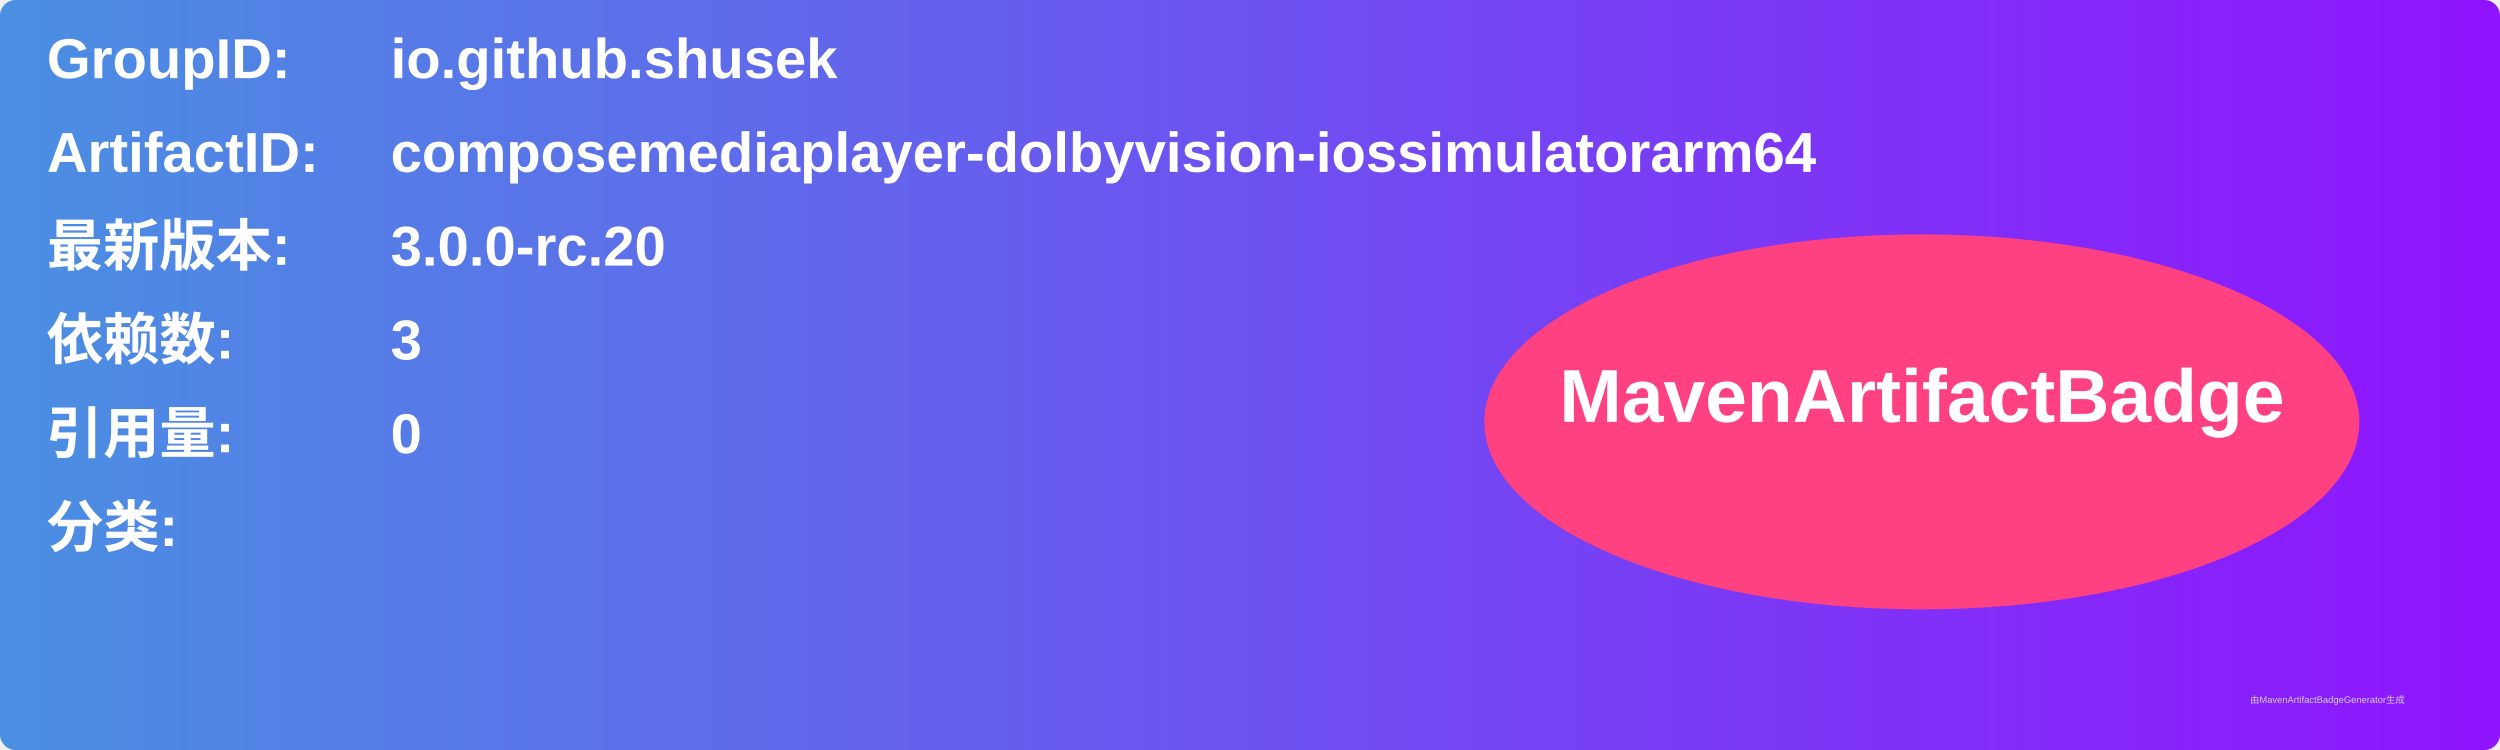
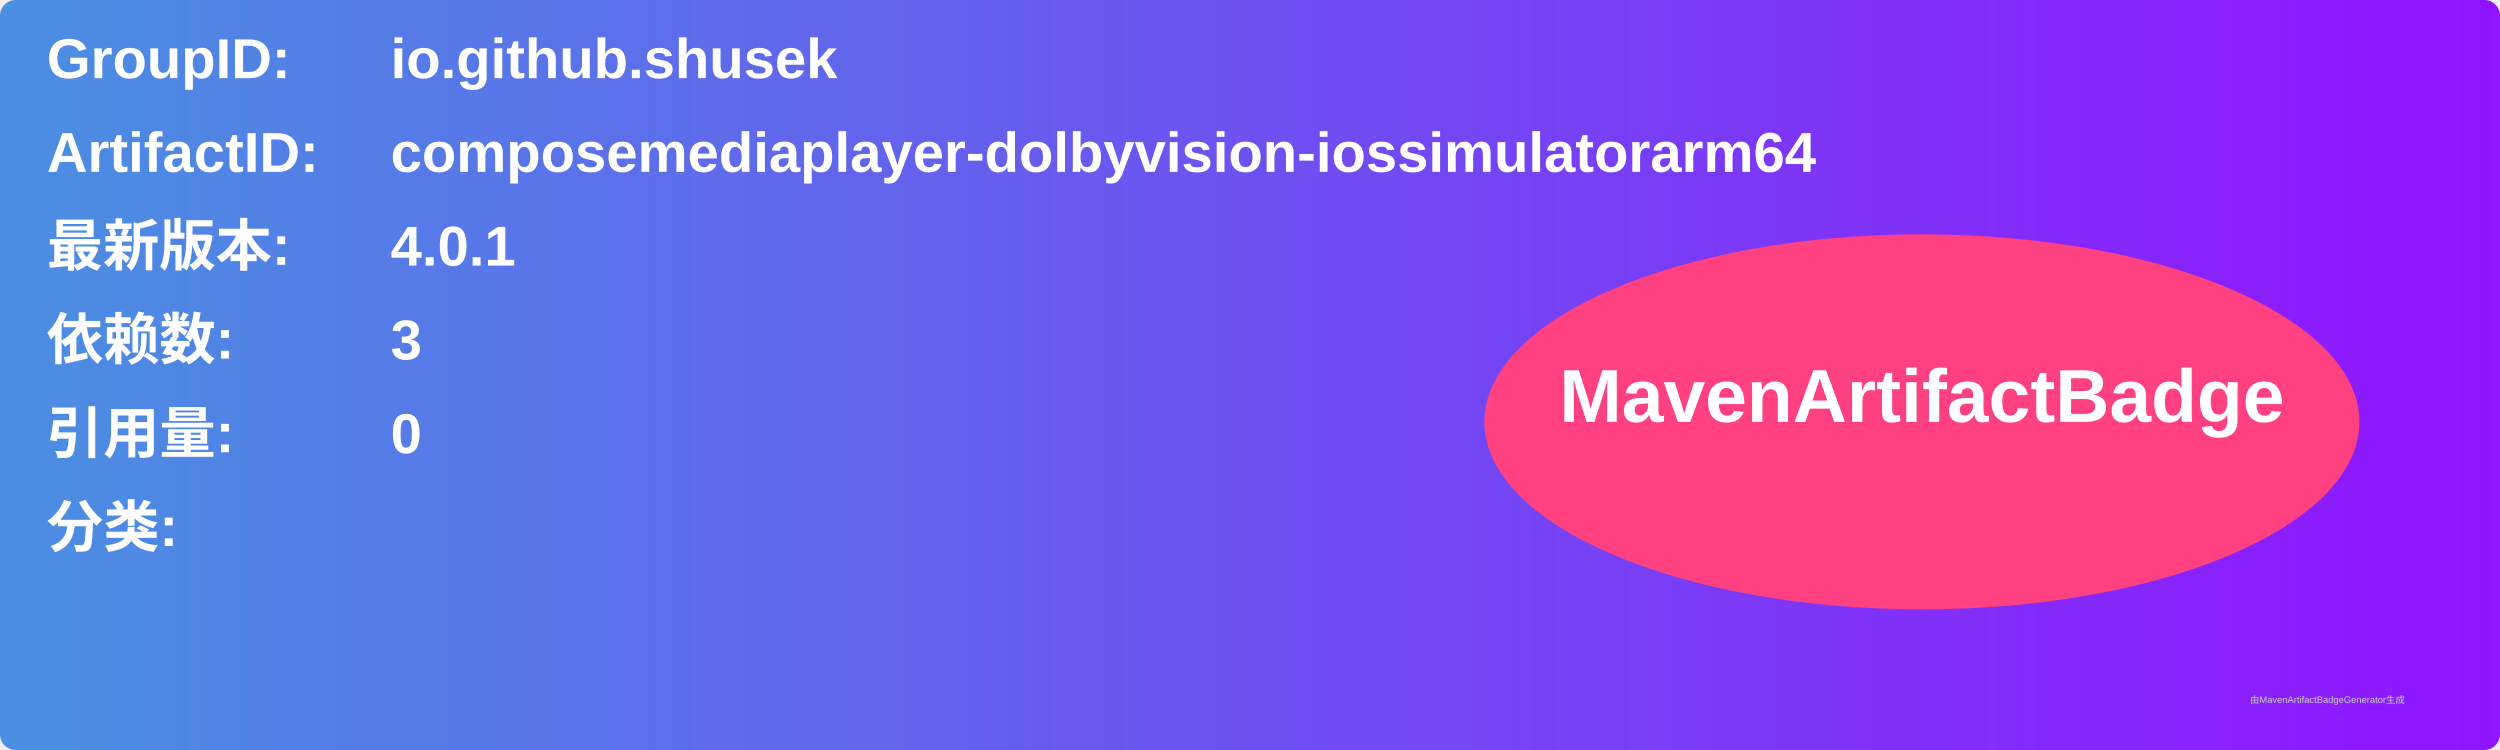
<svg xmlns="http://www.w3.org/2000/svg" width="800" height="240" viewBox="0 0 800 240">
  <linearGradient id="grad" x1="0%" y1="0%" x2="100%" y2="0%">
    <stop offset="0%" stop-color="#4a90e2" />
    <stop offset="100%" stop-color="#9013fe" />
  </linearGradient>
  <rect width="100%" height="100%" rx="5" ry="5" fill="url(#grad)" />
  <g transform="translate(15, 15)">
    <text x="0" y="10" font-family="Arial" font-size="18" fill="white" font-weight="bold" width="260">GroupID:</text>
    <text x="110" y="10" font-family="Arial" font-size="18" fill="white" font-weight="bold" width="460">io.github.shusek</text>
    <text x="0" y="40" font-family="Arial" font-size="18" fill="white" font-weight="bold" width="260">ArtifactID:</text>
    <text x="110" y="40" font-family="Arial" font-size="18" fill="white" font-weight="bold" width="460">composemediaplayer-dolbyvision-iossimulatorarm64</text>
    <text x="0" y="70" font-family="Arial" font-size="18" fill="white" font-weight="bold">最新版本:</text>
    <text x="110" y="70" font-family="Arial" font-size="18" fill="white" font-weight="bold">
-       <tspan font-weight="bold">3.0.0-rc.20</tspan>
+       <tspan font-weight="bold">4.0.1</tspan>
    </text>
    <text x="0" y="100" font-family="Arial" font-size="18" fill="white" font-weight="bold">依赖数: </text>
    <text x="110" y="100" font-family="Arial" font-size="18" fill="white">
      <tspan font-weight="bold">3</tspan>
    </text>
    <text x="0" y="130" font-family="Arial" font-size="18" fill="white" font-weight="bold">引用量: </text>
    <text x="110" y="130" font-family="Arial" font-size="18" fill="white">
      <tspan font-weight="bold">0</tspan>
    </text>
    <text x="0" y="160" font-family="Arial" font-size="18" fill="white" font-weight="bold">分类:</text>
    <text x="10" y="190" font-family="Arial" font-size="10" fill="white">
      <tspan font-weight="bold" />
    </text>
    <ellipse cx="600" cy="120" rx="140" ry="60" fill="#ff4081" />
    <text x="600" y="120" text-anchor="middle" font-family="Arial" font-size="24" fill="white" font-weight="bold">MavenArtifactBadge</text>
  </g>
  <text x="720" y="225" font-family="Arial" font-size="3" fill="#d0d0d0">由MavenArtifactBadgeGenerator生成</text>
</svg>
